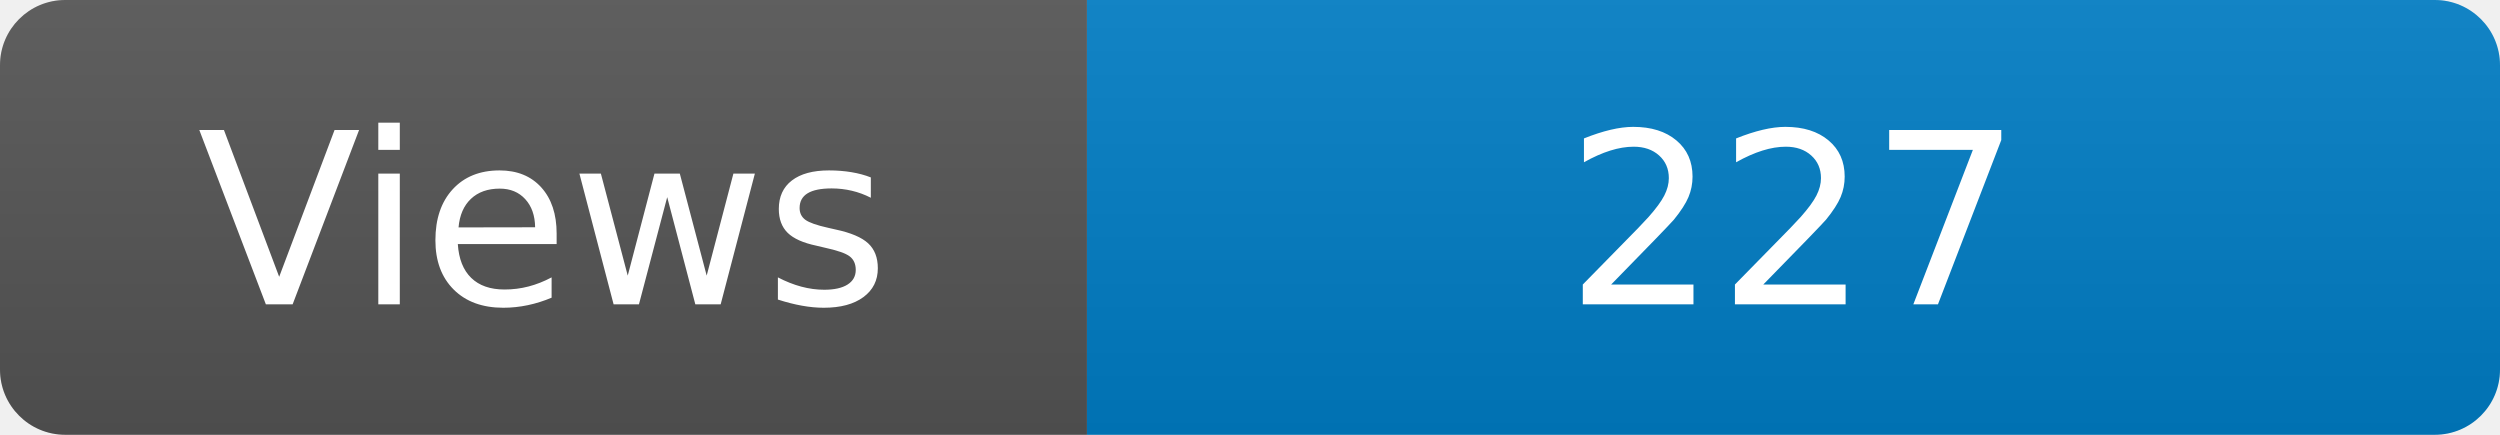
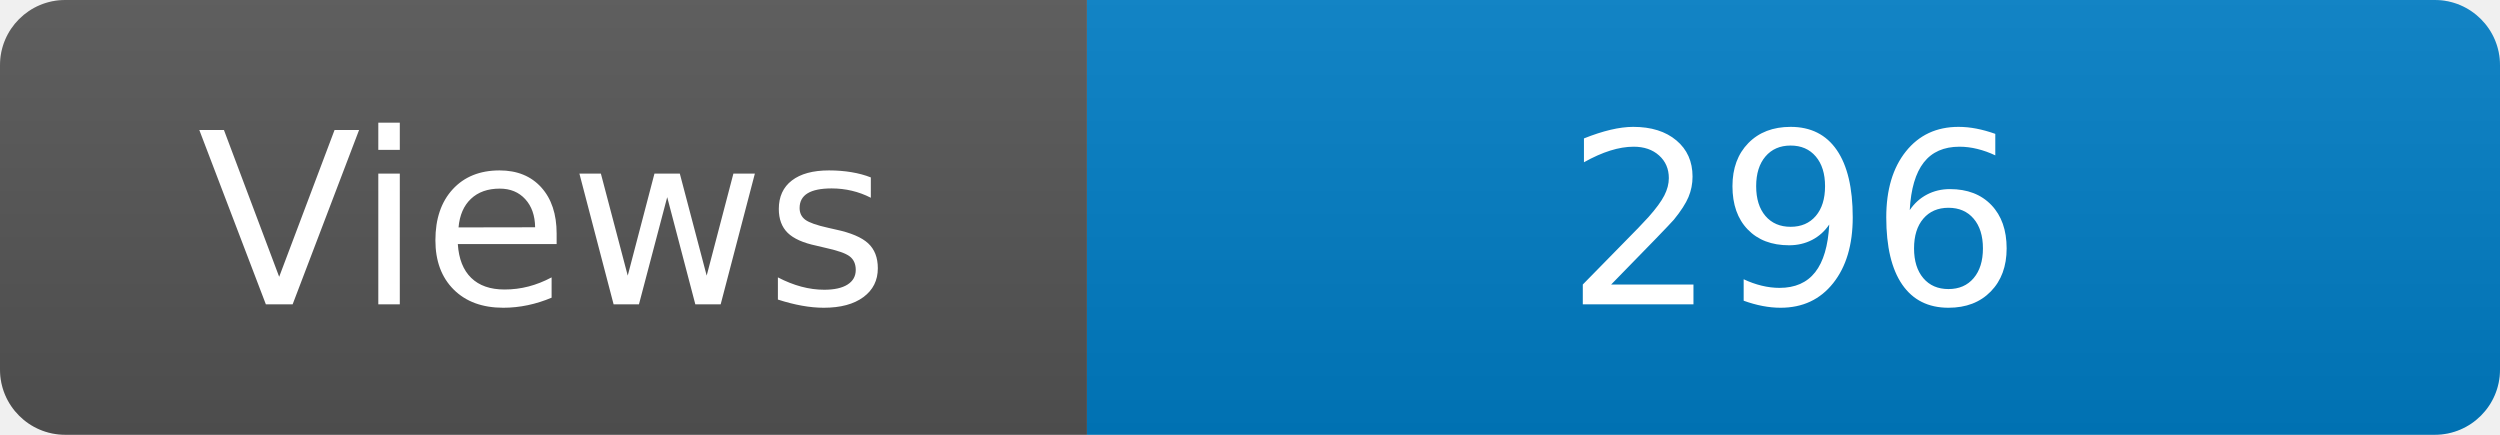
<svg xmlns="http://www.w3.org/2000/svg" width="115" height="20" role="img" aria-label="Maintained?: yes">
  <linearGradient id="s" x2="0" y2="100%">
    <stop offset="0" stop-color="#bbb" stop-opacity=".1" />
    <stop offset="1" stop-opacity=".1" />
  </linearGradient>
  <clipPath id="r">
    <rect width="115" height="20" rx="3" fill="#fff" />
  </clipPath>
  <g clip-path="url(#r)">
    <rect width="50" height="20" fill="#555" />
    <rect x="50" width="160" height="20" fill="#007ec6" />
    <rect width="115" height="20" fill="url(#s)" />
  </g>
  <g fill="#fff" text-anchor="middle" font-family="Verdana,Geneva,DejaVu Sans,sans-serif" font-size="110">
    <text x="250" y="140" transform="scale(.1)" fill="#fff">Views</text>
-     <text x="825" y="140" transform="scale(.1)" fill="#fff">227</text>
+     <text x="825" y="140" transform="scale(.1)" fill="#fff">296</text>
  </g>
</svg>
